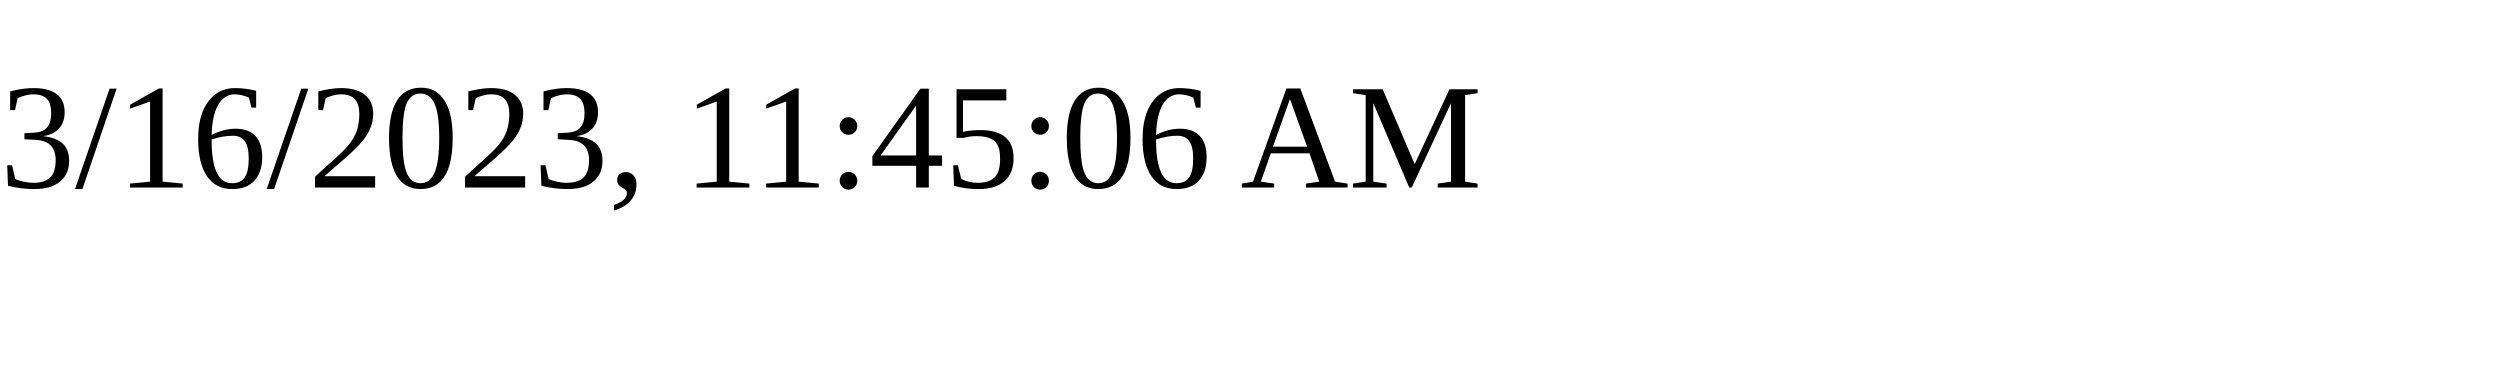
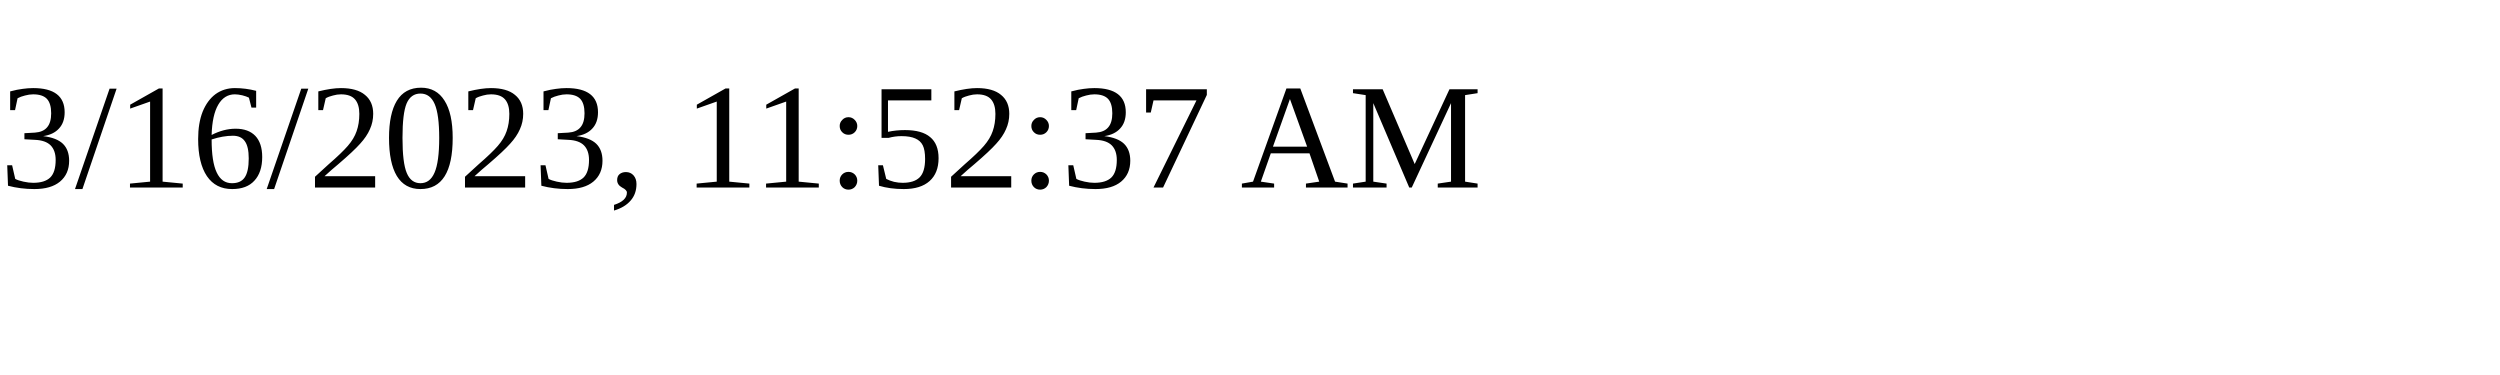
<svg xmlns="http://www.w3.org/2000/svg" height="30" width="200">
-   <text x="0" y="15">3/16/2023, 11:45:06 AM</text>
+   <text x="0" y="15">3/16/2023, 11:52:37 AM</text>
</svg>
